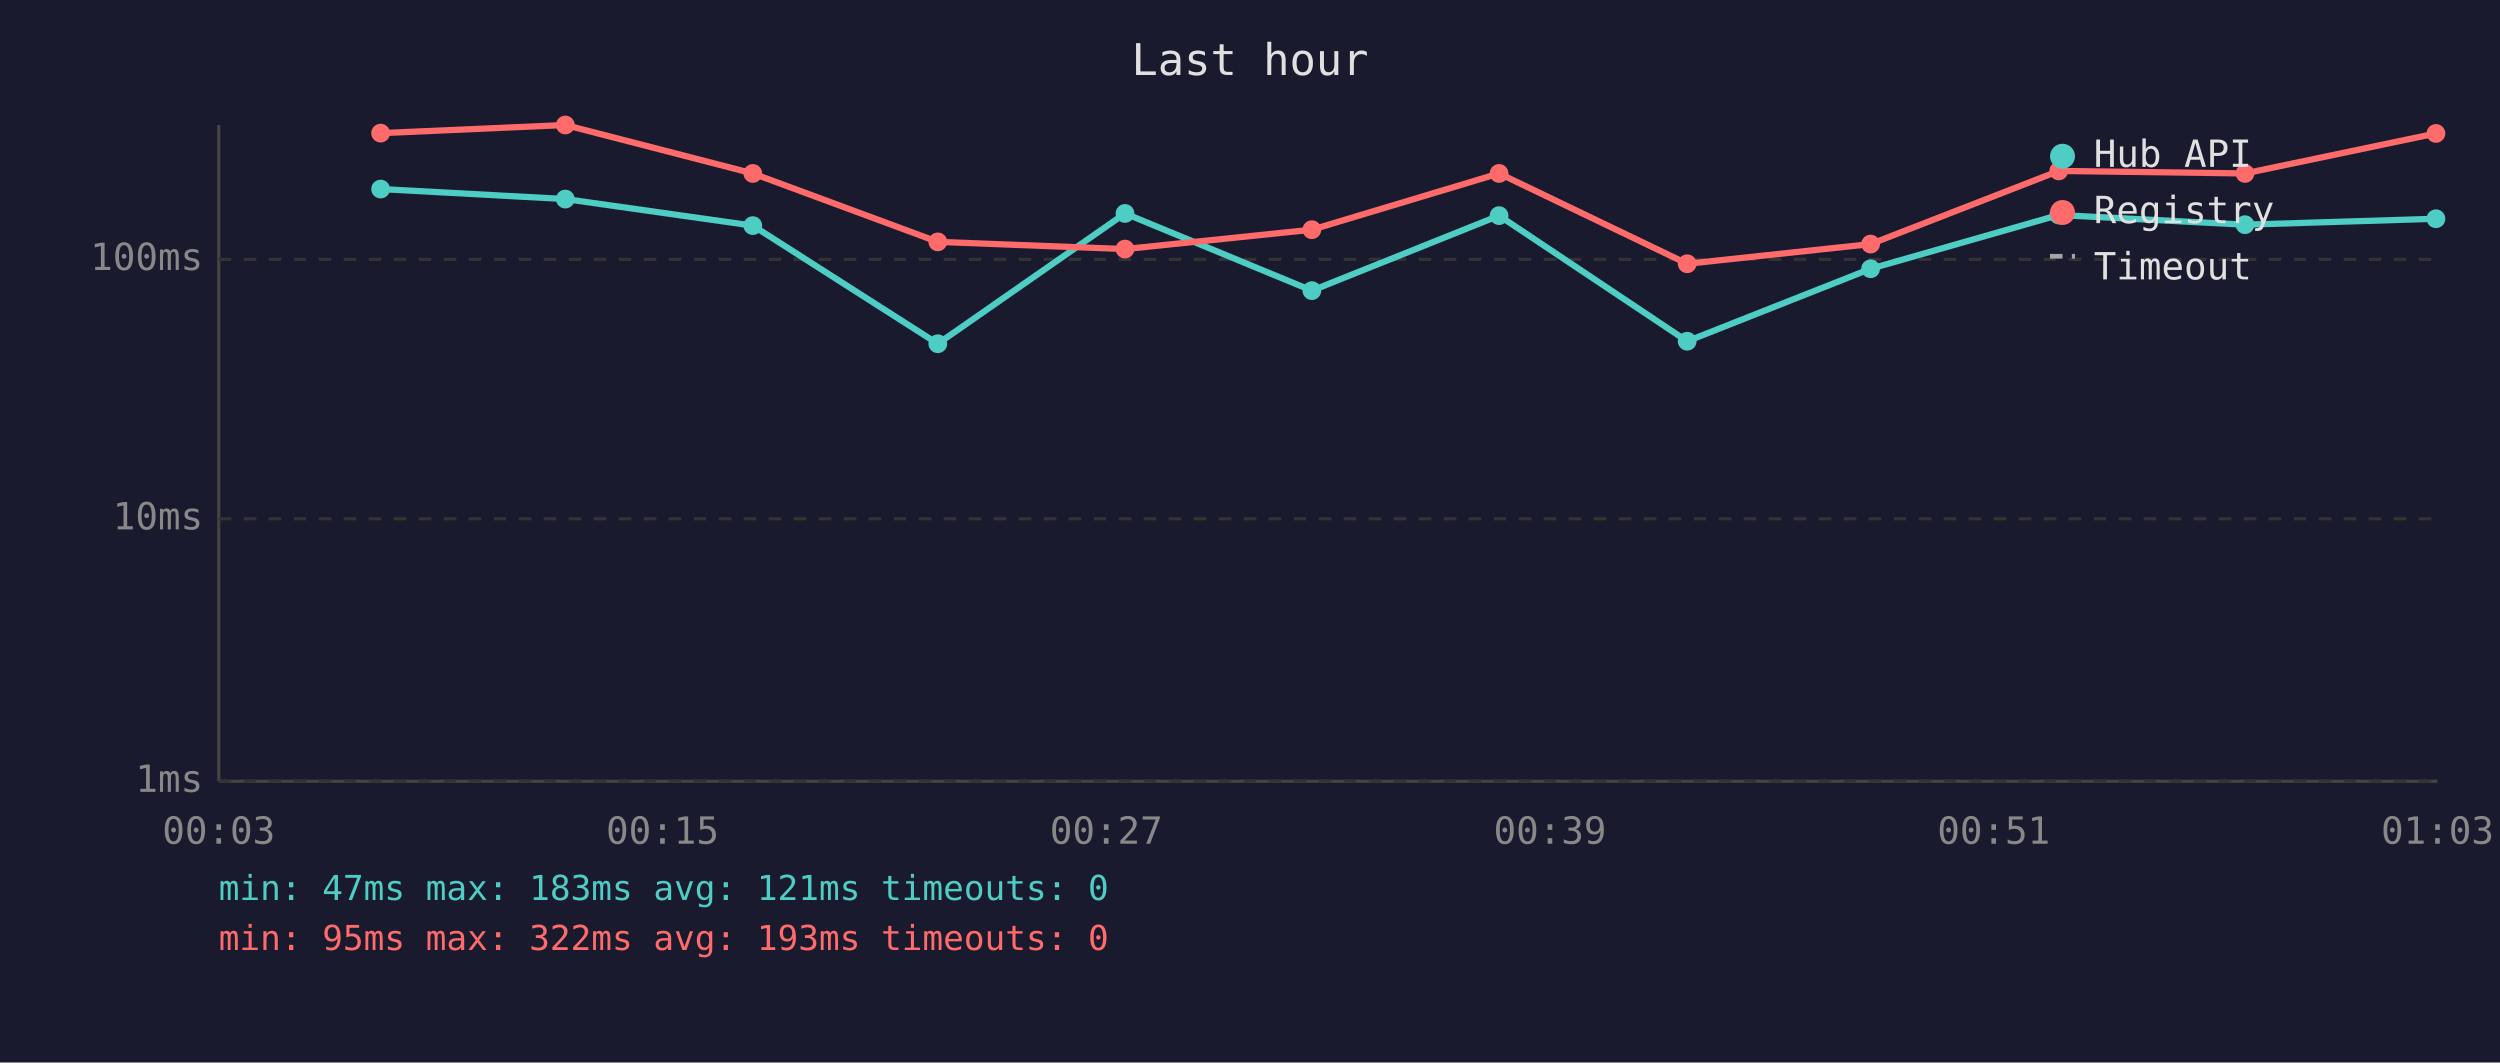
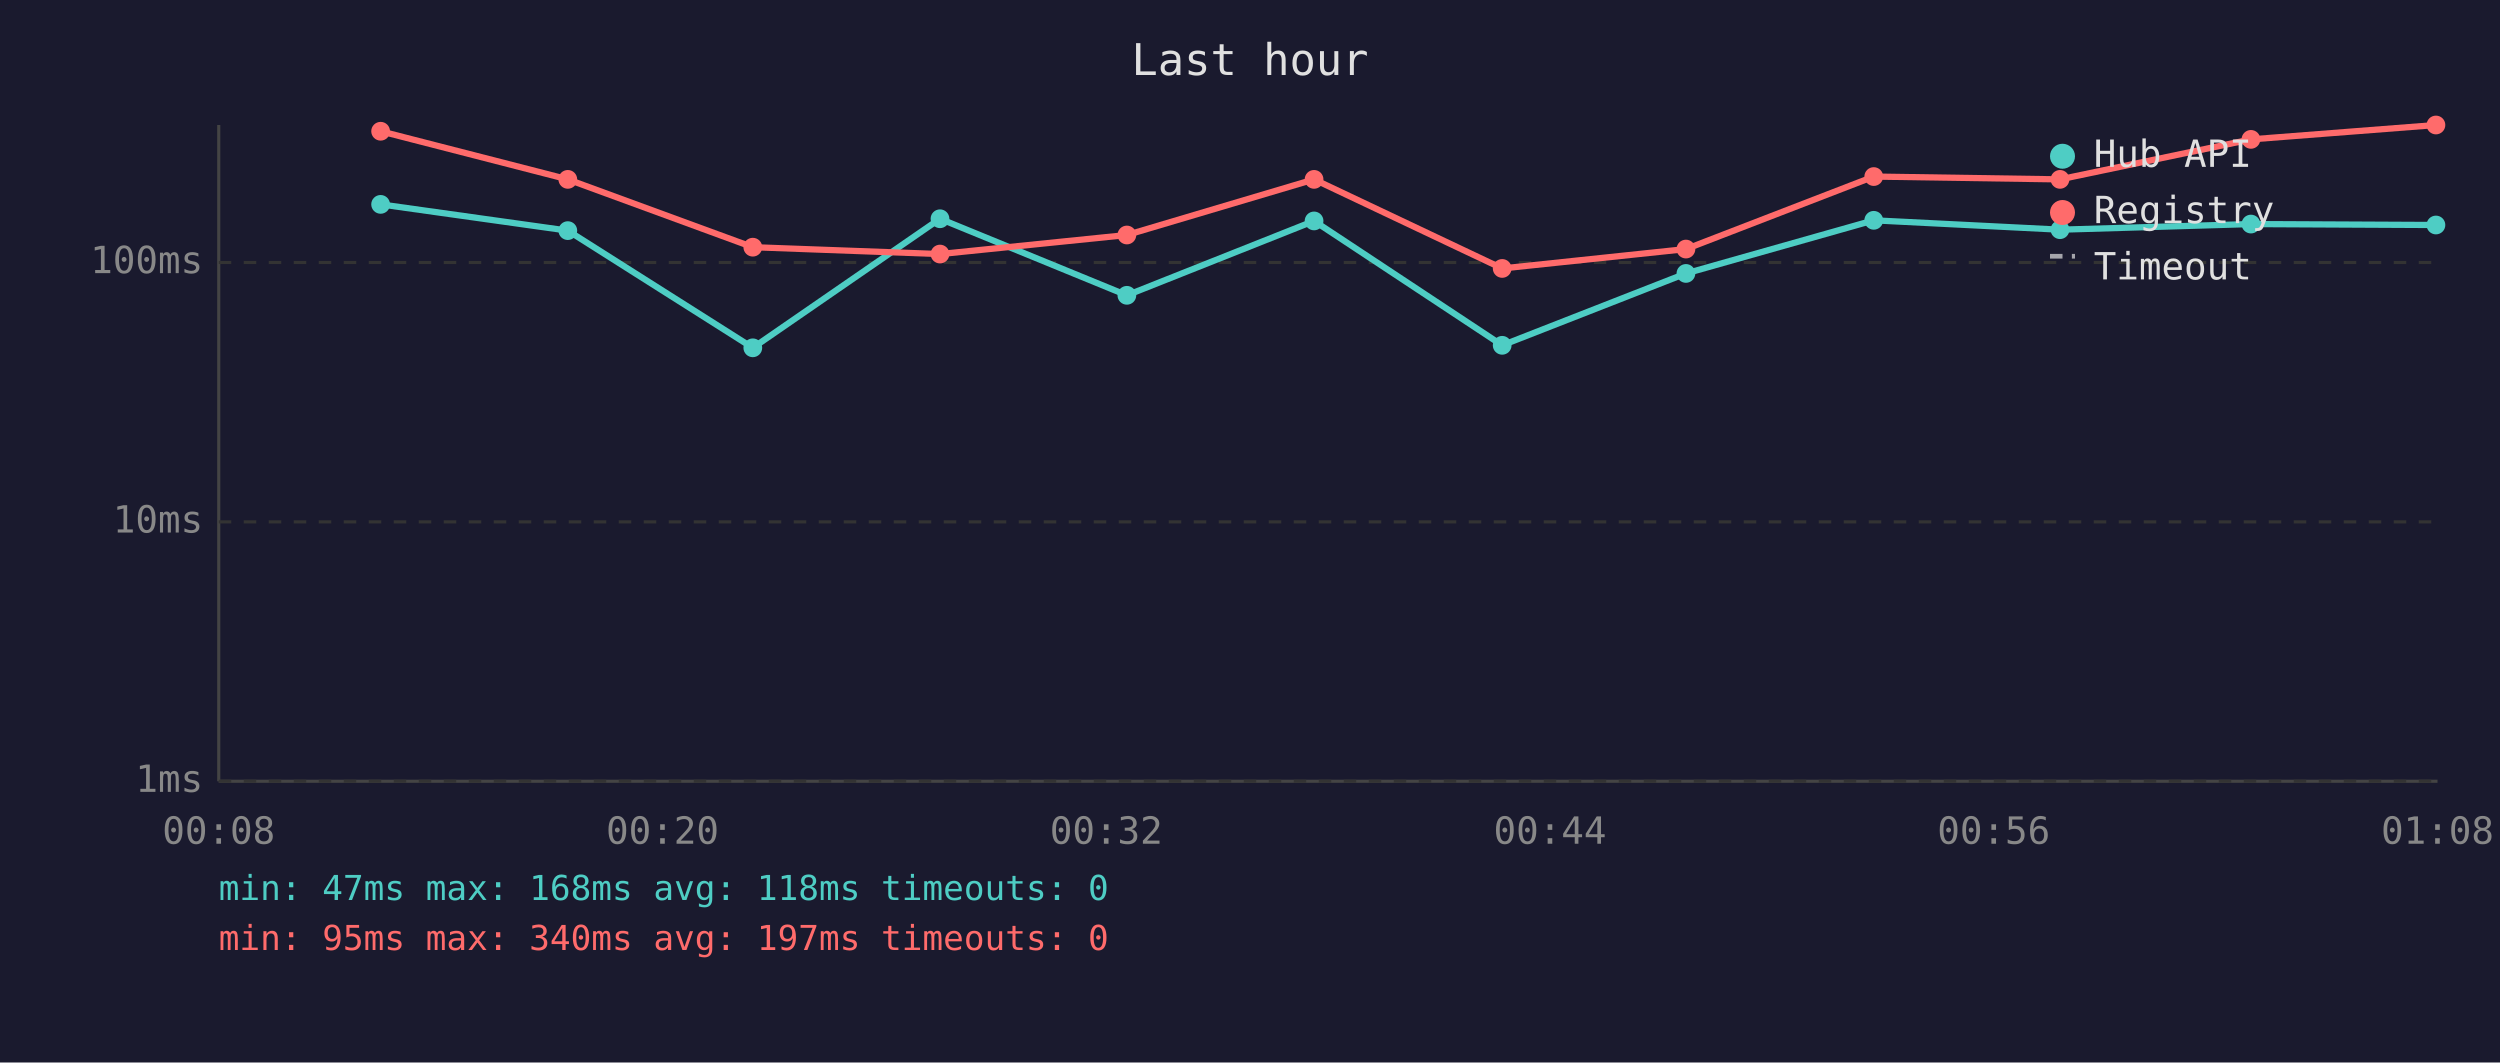
<svg xmlns="http://www.w3.org/2000/svg" viewBox="0 0 800 340" font-family="monospace" font-size="12">
  <rect width="800" height="340" fill="#1a1a2e" />
  <text x="400" y="24" fill="#e0e0e0" font-size="14" text-anchor="middle">Last hour</text>
  <line x1="70" y1="40" x2="70" y2="250" stroke="#444" stroke-width="1" />
  <line x1="70" y1="250" x2="780" y2="250" stroke="#444" stroke-width="1" />
  <line x1="70" y1="250" x2="780" y2="250" stroke="#333" stroke-width="1" stroke-dasharray="4" />
  <text x="65" y="250" fill="#888" text-anchor="end" dominant-baseline="middle">1ms</text>
-   <line x1="70" y1="166" x2="780" y2="166" stroke="#333" stroke-width="1" stroke-dasharray="4" />
-   <text x="65" y="166" fill="#888" text-anchor="end" dominant-baseline="middle">10ms</text>
-   <line x1="70" y1="83" x2="780" y2="83" stroke="#333" stroke-width="1" stroke-dasharray="4" />
-   <text x="65" y="83" fill="#888" text-anchor="end" dominant-baseline="middle">100ms</text>
-   <text x="70" y="270" fill="#888" text-anchor="middle">00:03</text>
-   <text x="212" y="270" fill="#888" text-anchor="middle">00:15</text>
-   <text x="354" y="270" fill="#888" text-anchor="middle">00:27</text>
-   <text x="496" y="270" fill="#888" text-anchor="middle">00:39</text>
-   <text x="638" y="270" fill="#888" text-anchor="middle">00:51</text>
-   <text x="780" y="270" fill="#888" text-anchor="middle">01:03</text>
-   <polyline points="121.8,60.5 180.9,63.7 240.9,72.2 300.1,110.0 360.0,68.3 419.8,93.0 479.7,69.0 539.9,109.2 598.6,86.0 658.8,68.8 718.4,71.9 779.5,70.0" fill="none" stroke="#4ecdc4" stroke-width="2" opacity="1" />
-   <circle cx="121.8" cy="60.5" r="3" fill="#4ecdc4" />
-   <circle cx="180.9" cy="63.7" r="3" fill="#4ecdc4" />
-   <circle cx="240.9" cy="72.2" r="3" fill="#4ecdc4" />
-   <circle cx="300.1" cy="110.0" r="3" fill="#4ecdc4" />
-   <circle cx="360.0" cy="68.3" r="3" fill="#4ecdc4" />
-   <circle cx="419.8" cy="93.0" r="3" fill="#4ecdc4" />
-   <circle cx="479.7" cy="69.0" r="3" fill="#4ecdc4" />
-   <circle cx="539.9" cy="109.2" r="3" fill="#4ecdc4" />
-   <circle cx="598.6" cy="86.0" r="3" fill="#4ecdc4" />
-   <circle cx="658.8" cy="68.8" r="3" fill="#4ecdc4" />
-   <circle cx="718.4" cy="71.9" r="3" fill="#4ecdc4" />
-   <circle cx="779.5" cy="70.0" r="3" fill="#4ecdc4" />
-   <polyline points="121.8,42.6 180.9,40.0 240.9,55.5 300.1,77.4 360.0,79.7 419.8,73.5 479.7,55.5 539.9,84.4 598.6,78.1 658.8,54.7 718.4,55.5 779.5,42.7" fill="none" stroke="#ff6b6b" stroke-width="2" opacity="1" />
-   <circle cx="121.8" cy="42.6" r="3" fill="#ff6b6b" />
-   <circle cx="180.9" cy="40.0" r="3" fill="#ff6b6b" />
-   <circle cx="240.9" cy="55.5" r="3" fill="#ff6b6b" />
-   <circle cx="300.1" cy="77.4" r="3" fill="#ff6b6b" />
-   <circle cx="360.0" cy="79.7" r="3" fill="#ff6b6b" />
-   <circle cx="419.8" cy="73.5" r="3" fill="#ff6b6b" />
-   <circle cx="479.7" cy="55.5" r="3" fill="#ff6b6b" />
-   <circle cx="539.9" cy="84.4" r="3" fill="#ff6b6b" />
-   <circle cx="598.6" cy="78.1" r="3" fill="#ff6b6b" />
-   <circle cx="658.8" cy="54.7" r="3" fill="#ff6b6b" />
-   <circle cx="718.4" cy="55.5" r="3" fill="#ff6b6b" />
-   <circle cx="779.5" cy="42.7" r="3" fill="#ff6b6b" />
+   <line x1="70" y1="167" x2="780" y2="167" stroke="#333" stroke-width="1" stroke-dasharray="4" />
+   <text x="65" y="167" fill="#888" text-anchor="end" dominant-baseline="middle">10ms</text>
+   <line x1="70" y1="84" x2="780" y2="84" stroke="#333" stroke-width="1" stroke-dasharray="4" />
+   <text x="65" y="84" fill="#888" text-anchor="end" dominant-baseline="middle">100ms</text>
+   <text x="70" y="270" fill="#888" text-anchor="middle">00:08</text>
+   <text x="212" y="270" fill="#888" text-anchor="middle">00:20</text>
+   <text x="354" y="270" fill="#888" text-anchor="middle">00:32</text>
+   <text x="496" y="270" fill="#888" text-anchor="middle">00:44</text>
+   <text x="638" y="270" fill="#888" text-anchor="middle">00:56</text>
+   <text x="780" y="270" fill="#888" text-anchor="middle">01:08</text>
+   <polyline points="121.8,65.4 181.7,73.8 240.9,111.3 300.8,70.0 360.6,94.5 420.5,70.7 480.7,110.5 539.5,87.5 599.6,70.5 659.2,73.5 720.3,71.7 779.5,72.0" fill="none" stroke="#4ecdc4" stroke-width="2" opacity="1" />
+   <circle cx="121.8" cy="65.4" r="3" fill="#4ecdc4" />
+   <circle cx="181.7" cy="73.8" r="3" fill="#4ecdc4" />
+   <circle cx="240.9" cy="111.3" r="3" fill="#4ecdc4" />
+   <circle cx="300.8" cy="70.0" r="3" fill="#4ecdc4" />
+   <circle cx="360.6" cy="94.5" r="3" fill="#4ecdc4" />
+   <circle cx="420.5" cy="70.7" r="3" fill="#4ecdc4" />
+   <circle cx="480.7" cy="110.5" r="3" fill="#4ecdc4" />
+   <circle cx="539.5" cy="87.5" r="3" fill="#4ecdc4" />
+   <circle cx="599.6" cy="70.5" r="3" fill="#4ecdc4" />
+   <circle cx="659.2" cy="73.5" r="3" fill="#4ecdc4" />
+   <circle cx="720.3" cy="71.7" r="3" fill="#4ecdc4" />
+   <circle cx="779.5" cy="72.0" r="3" fill="#4ecdc4" />
+   <polyline points="121.8,42.0 181.7,57.4 240.9,79.1 300.8,81.3 360.6,75.2 420.5,57.4 480.7,85.9 539.5,79.7 599.6,56.5 659.2,57.4 720.3,44.6 779.5,40.0" fill="none" stroke="#ff6b6b" stroke-width="2" opacity="1" />
+   <circle cx="121.8" cy="42.0" r="3" fill="#ff6b6b" />
+   <circle cx="181.7" cy="57.4" r="3" fill="#ff6b6b" />
+   <circle cx="240.9" cy="79.1" r="3" fill="#ff6b6b" />
+   <circle cx="300.8" cy="81.3" r="3" fill="#ff6b6b" />
+   <circle cx="360.6" cy="75.2" r="3" fill="#ff6b6b" />
+   <circle cx="420.5" cy="57.4" r="3" fill="#ff6b6b" />
+   <circle cx="480.7" cy="85.9" r="3" fill="#ff6b6b" />
+   <circle cx="539.5" cy="79.7" r="3" fill="#ff6b6b" />
+   <circle cx="599.6" cy="56.5" r="3" fill="#ff6b6b" />
+   <circle cx="659.2" cy="57.4" r="3" fill="#ff6b6b" />
+   <circle cx="720.3" cy="44.6" r="3" fill="#ff6b6b" />
+   <circle cx="779.5" cy="40.0" r="3" fill="#ff6b6b" />
  <circle cx="660" cy="50" r="4" fill="#4ecdc4" />
  <text x="670" y="50" fill="#e0e0e0" dominant-baseline="middle">Hub API</text>
  <circle cx="660" cy="68" r="4" fill="#ff6b6b" />
  <text x="670" y="68" fill="#e0e0e0" dominant-baseline="middle">Registry</text>
  <line x1="656" y1="82" x2="664" y2="82" stroke="#e0e0e0" stroke-width="1.5" stroke-dasharray="4,3" opacity="0.7" />
  <text x="670" y="86" fill="#e0e0e0" dominant-baseline="middle">Timeout</text>
-   <text x="70" y="288" fill="#4ecdc4" font-size="11">min: 47ms  max: 183ms  avg: 121ms  timeouts: 0</text>
-   <text x="70" y="304" fill="#ff6b6b" font-size="11">min: 95ms  max: 322ms  avg: 193ms  timeouts: 0</text>
+   <text x="70" y="288" fill="#4ecdc4" font-size="11">min: 47ms  max: 168ms  avg: 118ms  timeouts: 0</text>
+   <text x="70" y="304" fill="#ff6b6b" font-size="11">min: 95ms  max: 340ms  avg: 197ms  timeouts: 0</text>
</svg>
